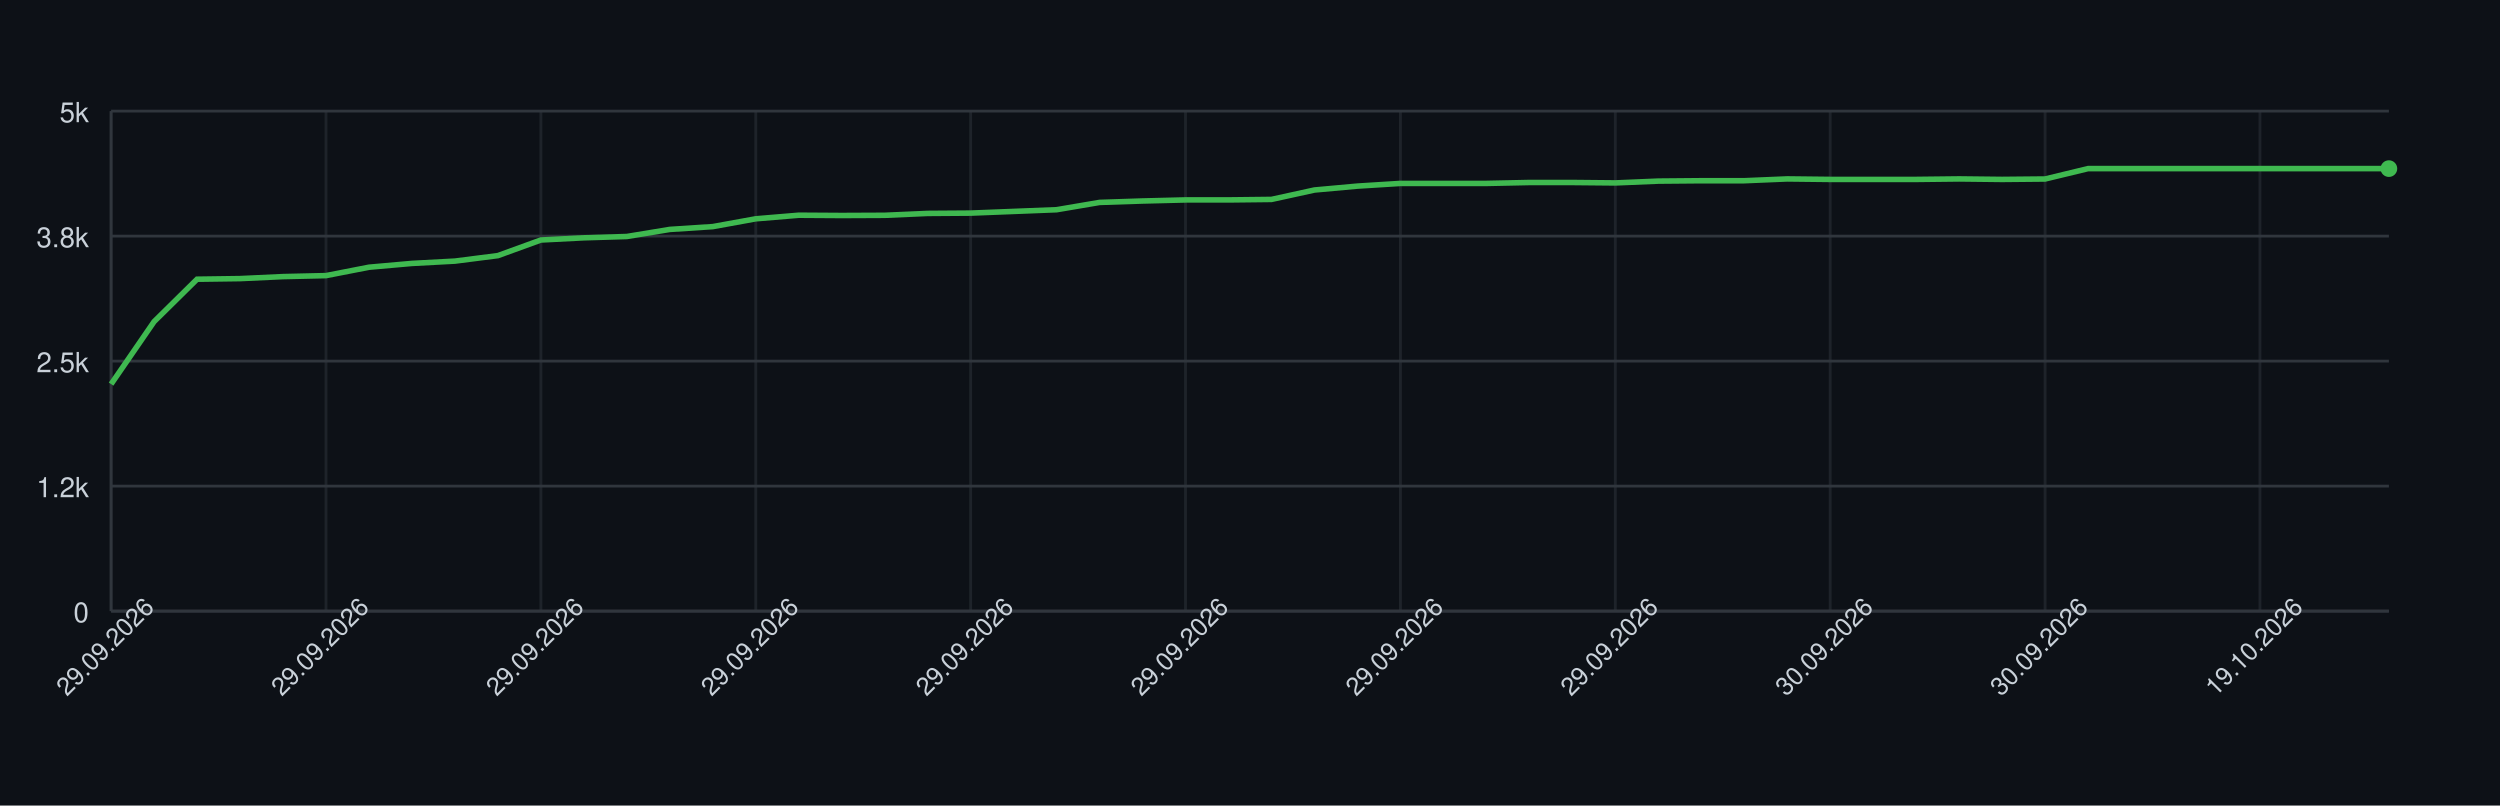
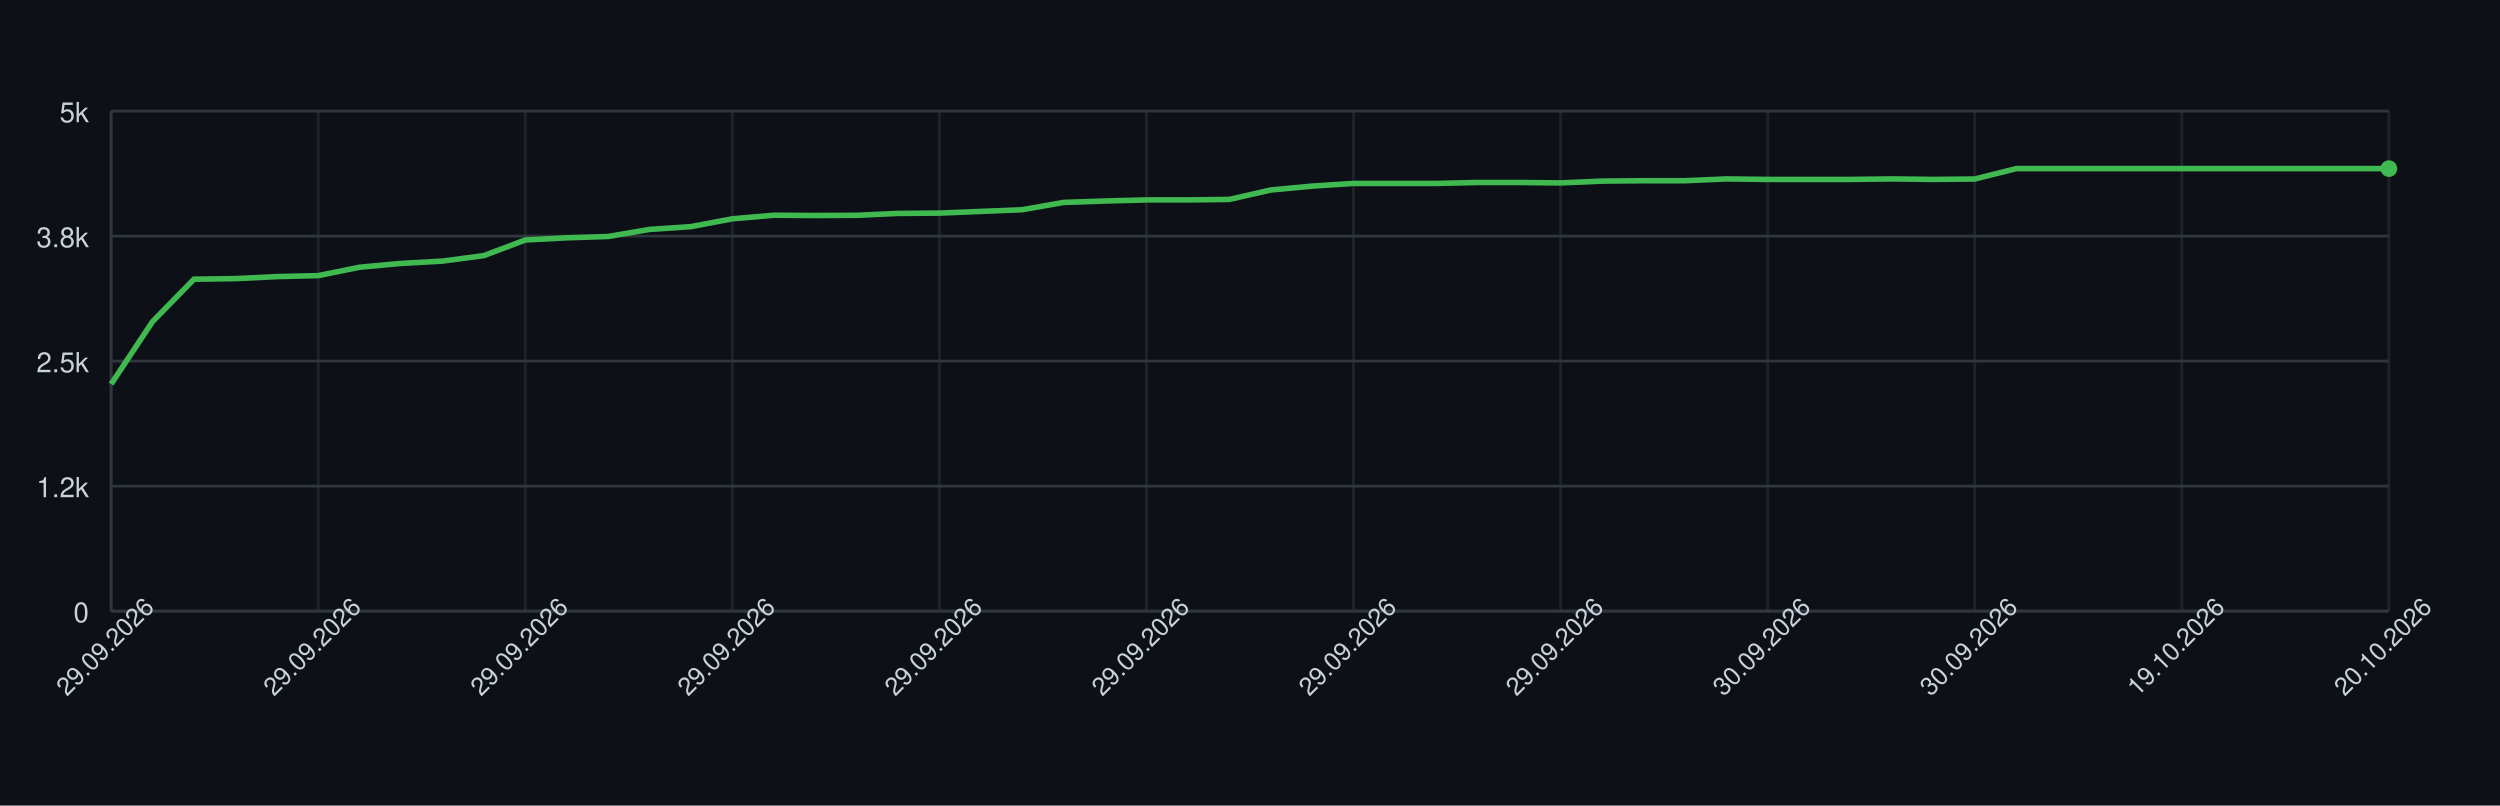
<svg xmlns="http://www.w3.org/2000/svg" width="900" height="290" style="font-family: -apple-system, BlinkMacSystemFont, 'Segoe UI', Helvetica, Arial, sans-serif;">
  <rect width="100%" height="100%" fill="#0d1117" />
  <g>
    <line x1="40" y1="220.00" x2="860" y2="220.00" stroke="#30363d" />
    <text x="32" y="224.00" font-size="10" fill="#c9d1d9" text-anchor="end">0</text>
    <line x1="40" y1="175.00" x2="860" y2="175.00" stroke="#30363d" />
    <text x="32" y="179.00" font-size="10" fill="#c9d1d9" text-anchor="end">1.2k</text>
    <line x1="40" y1="130.00" x2="860" y2="130.00" stroke="#30363d" />
    <text x="32" y="134.00" font-size="10" fill="#c9d1d9" text-anchor="end">2.5k</text>
    <line x1="40" y1="85.00" x2="860" y2="85.00" stroke="#30363d" />
    <text x="32" y="89.00" font-size="10" fill="#c9d1d9" text-anchor="end">3.8k</text>
    <line x1="40" y1="40.00" x2="860" y2="40.00" stroke="#30363d" />
    <text x="32" y="44.00" font-size="10" fill="#c9d1d9" text-anchor="end">5k</text>
    <line x1="40.00" y1="40" x2="40.00" y2="220" stroke="#30363d" opacity="0.5" />
-     <line x1="117.36" y1="40" x2="117.36" y2="220" stroke="#30363d" opacity="0.5" />
-     <line x1="194.72" y1="40" x2="194.72" y2="220" stroke="#30363d" opacity="0.5" />
-     <line x1="272.08" y1="40" x2="272.08" y2="220" stroke="#30363d" opacity="0.5" />
-     <line x1="349.43" y1="40" x2="349.43" y2="220" stroke="#30363d" opacity="0.5" />
-     <line x1="426.79" y1="40" x2="426.79" y2="220" stroke="#30363d" opacity="0.5" />
-     <line x1="504.15" y1="40" x2="504.15" y2="220" stroke="#30363d" opacity="0.5" />
-     <line x1="581.51" y1="40" x2="581.51" y2="220" stroke="#30363d" opacity="0.5" />
-     <line x1="658.87" y1="40" x2="658.87" y2="220" stroke="#30363d" opacity="0.5" />
-     <line x1="736.23" y1="40" x2="736.23" y2="220" stroke="#30363d" opacity="0.5" />
-     <line x1="813.58" y1="40" x2="813.58" y2="220" stroke="#30363d" opacity="0.5" />
+     <line x1="114.55" y1="40" x2="114.55" y2="220" stroke="#30363d" opacity="0.5" />
+     <line x1="189.09" y1="40" x2="189.09" y2="220" stroke="#30363d" opacity="0.5" />
+     <line x1="263.64" y1="40" x2="263.64" y2="220" stroke="#30363d" opacity="0.5" />
+     <line x1="338.18" y1="40" x2="338.18" y2="220" stroke="#30363d" opacity="0.5" />
+     <line x1="412.73" y1="40" x2="412.73" y2="220" stroke="#30363d" opacity="0.5" />
+     <line x1="487.27" y1="40" x2="487.27" y2="220" stroke="#30363d" opacity="0.5" />
+     <line x1="561.82" y1="40" x2="561.82" y2="220" stroke="#30363d" opacity="0.5" />
+     <line x1="636.36" y1="40" x2="636.36" y2="220" stroke="#30363d" opacity="0.5" />
+     <line x1="710.91" y1="40" x2="710.91" y2="220" stroke="#30363d" opacity="0.5" />
+     <line x1="785.45" y1="40" x2="785.45" y2="220" stroke="#30363d" opacity="0.5" />
+     <line x1="860.00" y1="40" x2="860.00" y2="220" stroke="#30363d" opacity="0.5" />
    <line x1="40" y1="220" x2="860" y2="220" stroke="#30363d" />
    <line x1="40" y1="40" x2="40" y2="220" stroke="#30363d" />
-     <path d="M 40.00 138.28 L 55.47 115.78 L 70.94 100.52 L 86.42 100.30 L 101.89 99.58 L 117.36 99.22 L 132.83 96.20 L 148.30 94.83 L 163.77 94.00 L 179.25 92.02 L 194.72 86.40 L 210.19 85.61 L 225.66 85.14 L 241.13 82.59 L 256.60 81.58 L 272.08 78.77 L 287.55 77.48 L 303.02 77.58 L 318.49 77.51 L 333.96 76.83 L 349.43 76.72 L 364.91 76.11 L 380.38 75.50 L 395.85 72.87 L 411.32 72.36 L 426.79 71.97 L 442.26 71.97 L 457.74 71.79 L 473.21 68.40 L 488.68 67.00 L 504.15 66.03 L 519.62 66.03 L 535.09 66.03 L 550.57 65.70 L 566.04 65.70 L 581.51 65.85 L 596.98 65.20 L 612.45 65.06 L 627.92 65.06 L 643.40 64.41 L 658.87 64.59 L 674.34 64.59 L 689.81 64.59 L 705.28 64.41 L 720.75 64.59 L 736.23 64.44 L 751.70 60.70 L 767.17 60.70 L 782.64 60.70 L 798.11 60.70 L 813.58 60.70 L 829.06 60.70 L 844.53 60.70 L 860.00 60.70" fill="none" stroke="#3fb950" stroke-width="2" />
+     <path d="M 40.00 138.28 L 54.91 115.78 L 69.82 100.52 L 84.73 100.30 L 99.64 99.58 L 114.55 99.22 L 129.45 96.20 L 144.36 94.83 L 159.27 94.00 L 174.18 92.02 L 189.09 86.40 L 204.00 85.61 L 218.91 85.14 L 233.82 82.59 L 248.73 81.58 L 263.64 78.77 L 278.55 77.48 L 293.45 77.58 L 308.36 77.51 L 323.27 76.83 L 338.18 76.72 L 353.09 76.11 L 368.00 75.50 L 382.91 72.87 L 397.82 72.36 L 412.73 71.97 L 427.64 71.97 L 442.55 71.79 L 457.45 68.40 L 472.36 67.00 L 487.27 66.03 L 502.18 66.03 L 517.09 66.03 L 532.00 65.70 L 546.91 65.70 L 561.82 65.85 L 576.73 65.20 L 591.64 65.06 L 606.55 65.06 L 621.45 64.41 L 636.36 64.59 L 651.27 64.59 L 666.18 64.59 L 681.09 64.41 L 696.00 64.59 L 710.91 64.44 L 725.82 60.70 L 740.73 60.70 L 755.64 60.70 L 770.55 60.70 L 785.45 60.70 L 800.36 60.70 L 815.27 60.70 L 830.18 60.70 L 845.09 60.70 L 860.00 60.70" fill="none" stroke="#3fb950" stroke-width="2" />
    <circle cx="860.00" cy="60.70" r="3" fill="#3fb950" />
    <text x="40.00" y="235.00" font-size="9" fill="#c9d1d9" text-anchor="middle" transform="rotate(-45 40.00 235.00)">29.09.2026</text>
-     <text x="117.36" y="235.00" font-size="9" fill="#c9d1d9" text-anchor="middle" transform="rotate(-45 117.36 235.00)">29.09.2026</text>
-     <text x="194.72" y="235.00" font-size="9" fill="#c9d1d9" text-anchor="middle" transform="rotate(-45 194.72 235.00)">29.09.2026</text>
-     <text x="272.08" y="235.00" font-size="9" fill="#c9d1d9" text-anchor="middle" transform="rotate(-45 272.08 235.00)">29.09.2026</text>
-     <text x="349.43" y="235.00" font-size="9" fill="#c9d1d9" text-anchor="middle" transform="rotate(-45 349.43 235.00)">29.09.2026</text>
-     <text x="426.79" y="235.00" font-size="9" fill="#c9d1d9" text-anchor="middle" transform="rotate(-45 426.79 235.00)">29.09.2026</text>
-     <text x="504.15" y="235.00" font-size="9" fill="#c9d1d9" text-anchor="middle" transform="rotate(-45 504.15 235.00)">29.09.2026</text>
-     <text x="581.51" y="235.00" font-size="9" fill="#c9d1d9" text-anchor="middle" transform="rotate(-45 581.51 235.00)">29.09.2026</text>
-     <text x="658.87" y="235.00" font-size="9" fill="#c9d1d9" text-anchor="middle" transform="rotate(-45 658.87 235.00)">30.09.2026</text>
-     <text x="736.23" y="235.00" font-size="9" fill="#c9d1d9" text-anchor="middle" transform="rotate(-45 736.23 235.00)">30.09.2026</text>
-     <text x="813.58" y="235.00" font-size="9" fill="#c9d1d9" text-anchor="middle" transform="rotate(-45 813.58 235.00)">19.10.2026</text>
+     <text x="114.55" y="235.00" font-size="9" fill="#c9d1d9" text-anchor="middle" transform="rotate(-45 114.55 235.00)">29.09.2026</text>
+     <text x="189.09" y="235.00" font-size="9" fill="#c9d1d9" text-anchor="middle" transform="rotate(-45 189.09 235.00)">29.09.2026</text>
+     <text x="263.64" y="235.00" font-size="9" fill="#c9d1d9" text-anchor="middle" transform="rotate(-45 263.64 235.00)">29.09.2026</text>
+     <text x="338.18" y="235.00" font-size="9" fill="#c9d1d9" text-anchor="middle" transform="rotate(-45 338.18 235.00)">29.09.2026</text>
+     <text x="412.73" y="235.00" font-size="9" fill="#c9d1d9" text-anchor="middle" transform="rotate(-45 412.73 235.00)">29.09.2026</text>
+     <text x="487.27" y="235.00" font-size="9" fill="#c9d1d9" text-anchor="middle" transform="rotate(-45 487.27 235.00)">29.09.2026</text>
+     <text x="561.82" y="235.00" font-size="9" fill="#c9d1d9" text-anchor="middle" transform="rotate(-45 561.82 235.00)">29.09.2026</text>
+     <text x="636.36" y="235.00" font-size="9" fill="#c9d1d9" text-anchor="middle" transform="rotate(-45 636.36 235.00)">30.09.2026</text>
+     <text x="710.91" y="235.00" font-size="9" fill="#c9d1d9" text-anchor="middle" transform="rotate(-45 710.91 235.00)">30.09.2026</text>
+     <text x="785.45" y="235.00" font-size="9" fill="#c9d1d9" text-anchor="middle" transform="rotate(-45 785.45 235.00)">19.10.2026</text>
+     <text x="860.00" y="235.00" font-size="9" fill="#c9d1d9" text-anchor="middle" transform="rotate(-45 860.00 235.00)">20.10.2026</text>
  </g>
</svg>
